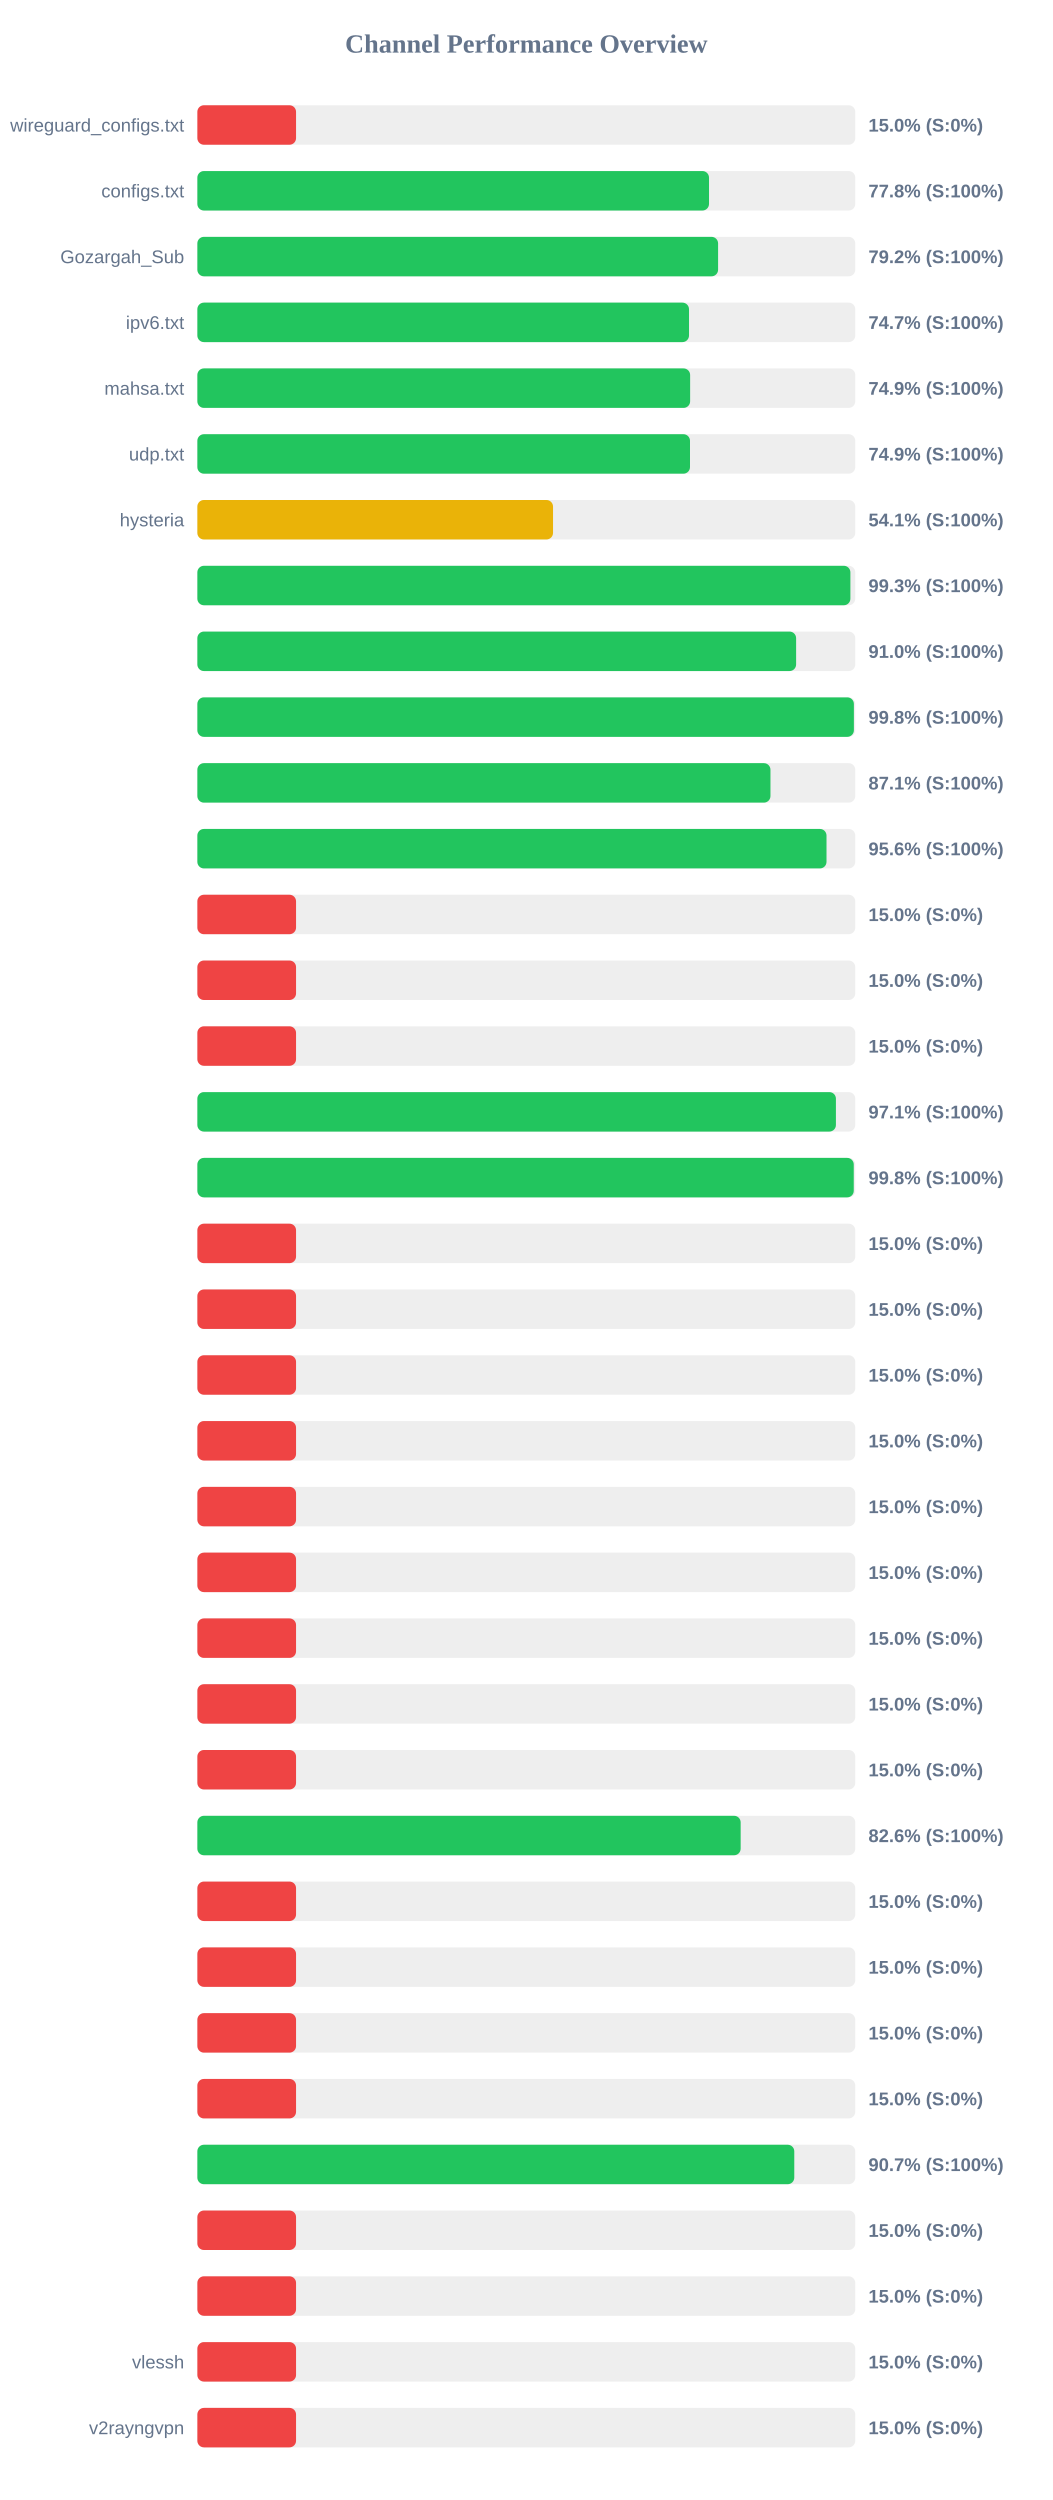
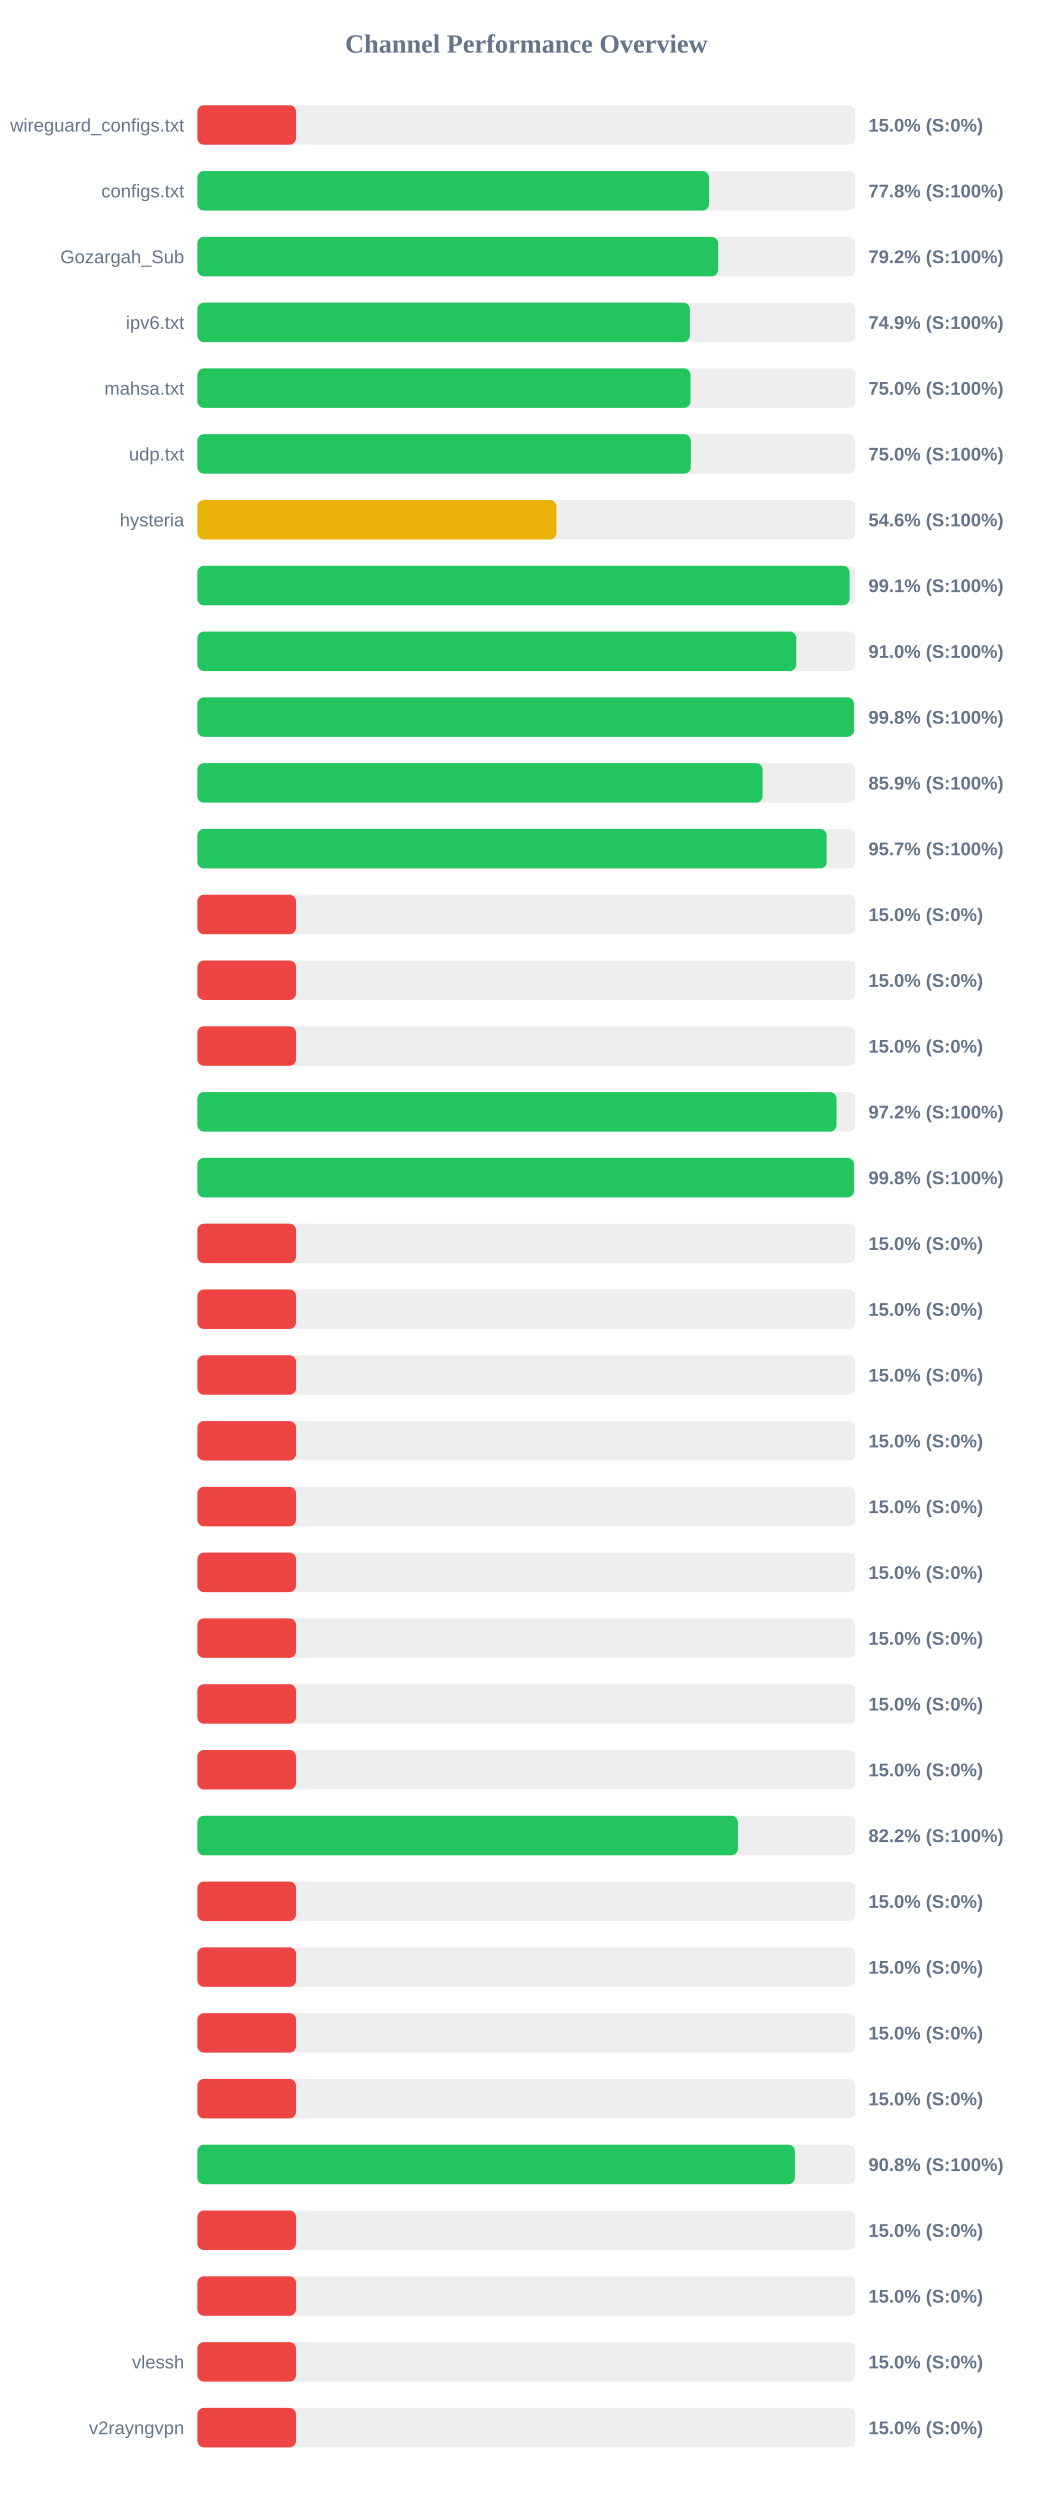
<svg xmlns="http://www.w3.org/2000/svg" width="800" height="1900" version="1.1">
  <style>
        .row { font: 14px Arial; fill: #64748b; }
        .score { font: bold 14px Arial; fill: #64748b; }
    </style>
  <text x="400" y="40" text-anchor="middle" font-size="20px" font-weight="bold" fill="#64748b">Channel Performance Overview</text>
  <rect x="150" y="80" width="500" height="30" fill="#eee" rx="5" />
  <rect x="150" y="80" width="75.0" height="30" fill="#ef4444" rx="5" />
  <text x="140" y="100" text-anchor="end" class="row">wireguard_configs.txt</text>
  <text x="660" y="100" text-anchor="start" class="score">15.0% (S:0%)</text>
  <rect x="150" y="130" width="500" height="30" fill="#eee" rx="5" />
  <rect x="150" y="130" width="388.85" height="30" fill="#22c55e" rx="5" />
  <text x="140" y="150" text-anchor="end" class="row">configs.txt</text>
  <text x="660" y="150" text-anchor="start" class="score">77.8% (S:100%)</text>
  <rect x="150" y="180" width="500" height="30" fill="#eee" rx="5" />
-   <rect x="150" y="180" width="395.75" height="30" fill="#22c55e" rx="5" />
+   <rect x="150" y="180" width="395.8" height="30" fill="#22c55e" rx="5" />
  <text x="140" y="200" text-anchor="end" class="row">Gozargah_Sub</text>
  <text x="660" y="200" text-anchor="start" class="score">79.2% (S:100%)</text>
  <rect x="150" y="230" width="500" height="30" fill="#eee" rx="5" />
-   <rect x="150" y="230" width="373.65" height="30" fill="#22c55e" rx="5" />
+   <rect x="150" y="230" width="374.3" height="30" fill="#22c55e" rx="5" />
  <text x="140" y="250" text-anchor="end" class="row">ipv6.txt</text>
-   <text x="660" y="250" text-anchor="start" class="score">74.7% (S:100%)</text>
+   <text x="660" y="250" text-anchor="start" class="score">74.9% (S:100%)</text>
  <rect x="150" y="280" width="500" height="30" fill="#eee" rx="5" />
-   <rect x="150" y="280" width="374.5" height="30" fill="#22c55e" rx="5" />
+   <rect x="150" y="280" width="374.8" height="30" fill="#22c55e" rx="5" />
  <text x="140" y="300" text-anchor="end" class="row">mahsa.txt</text>
-   <text x="660" y="300" text-anchor="start" class="score">74.9% (S:100%)</text>
+   <text x="660" y="300" text-anchor="start" class="score">75.0% (S:100%)</text>
  <rect x="150" y="330" width="500" height="30" fill="#eee" rx="5" />
-   <rect x="150" y="330" width="374.4" height="30" fill="#22c55e" rx="5" />
+   <rect x="150" y="330" width="375.0" height="30" fill="#22c55e" rx="5" />
  <text x="140" y="350" text-anchor="end" class="row">udp.txt</text>
-   <text x="660" y="350" text-anchor="start" class="score">74.9% (S:100%)</text>
+   <text x="660" y="350" text-anchor="start" class="score">75.0% (S:100%)</text>
  <rect x="150" y="380" width="500" height="30" fill="#eee" rx="5" />
-   <rect x="150" y="380" width="270.3" height="30" fill="#eab308" rx="5" />
+   <rect x="150" y="380" width="272.9" height="30" fill="#eab308" rx="5" />
  <text x="140" y="400" text-anchor="end" class="row">hysteria</text>
-   <text x="660" y="400" text-anchor="start" class="score">54.1% (S:100%)</text>
+   <text x="660" y="400" text-anchor="start" class="score">54.6% (S:100%)</text>
  <rect x="150" y="430" width="500" height="30" fill="#eee" rx="5" />
-   <rect x="150" y="430" width="496.3" height="30" fill="#22c55e" rx="5" />
+   <rect x="150" y="430" width="495.7" height="30" fill="#22c55e" rx="5" />
  <text x="140" y="450" text-anchor="end" class="row" />
-   <text x="660" y="450" text-anchor="start" class="score">99.3% (S:100%)</text>
+   <text x="660" y="450" text-anchor="start" class="score">99.1% (S:100%)</text>
  <rect x="150" y="480" width="500" height="30" fill="#eee" rx="5" />
-   <rect x="150" y="480" width="455.05" height="30" fill="#22c55e" rx="5" />
+   <rect x="150" y="480" width="455.15" height="30" fill="#22c55e" rx="5" />
  <text x="140" y="500" text-anchor="end" class="row" />
  <text x="660" y="500" text-anchor="start" class="score">91.0% (S:100%)</text>
  <rect x="150" y="530" width="500" height="30" fill="#eee" rx="5" />
-   <rect x="150" y="530" width="498.95" height="30" fill="#22c55e" rx="5" />
+   <rect x="150" y="530" width="499.0" height="30" fill="#22c55e" rx="5" />
  <text x="140" y="550" text-anchor="end" class="row" />
  <text x="660" y="550" text-anchor="start" class="score">99.8% (S:100%)</text>
  <rect x="150" y="580" width="500" height="30" fill="#eee" rx="5" />
-   <rect x="150" y="580" width="435.55" height="30" fill="#22c55e" rx="5" />
+   <rect x="150" y="580" width="429.6" height="30" fill="#22c55e" rx="5" />
  <text x="140" y="600" text-anchor="end" class="row" />
-   <text x="660" y="600" text-anchor="start" class="score">87.1% (S:100%)</text>
+   <text x="660" y="600" text-anchor="start" class="score">85.9% (S:100%)</text>
  <rect x="150" y="630" width="500" height="30" fill="#eee" rx="5" />
-   <rect x="150" y="630" width="478.15" height="30" fill="#22c55e" rx="5" />
+   <rect x="150" y="630" width="478.25" height="30" fill="#22c55e" rx="5" />
  <text x="140" y="650" text-anchor="end" class="row" />
-   <text x="660" y="650" text-anchor="start" class="score">95.6% (S:100%)</text>
+   <text x="660" y="650" text-anchor="start" class="score">95.7% (S:100%)</text>
  <rect x="150" y="680" width="500" height="30" fill="#eee" rx="5" />
  <rect x="150" y="680" width="75.0" height="30" fill="#ef4444" rx="5" />
  <text x="140" y="700" text-anchor="end" class="row" />
  <text x="660" y="700" text-anchor="start" class="score">15.0% (S:0%)</text>
  <rect x="150" y="730" width="500" height="30" fill="#eee" rx="5" />
  <rect x="150" y="730" width="75.0" height="30" fill="#ef4444" rx="5" />
  <text x="140" y="750" text-anchor="end" class="row" />
  <text x="660" y="750" text-anchor="start" class="score">15.0% (S:0%)</text>
  <rect x="150" y="780" width="500" height="30" fill="#eee" rx="5" />
  <rect x="150" y="780" width="75.0" height="30" fill="#ef4444" rx="5" />
  <text x="140" y="800" text-anchor="end" class="row" />
  <text x="660" y="800" text-anchor="start" class="score">15.0% (S:0%)</text>
  <rect x="150" y="830" width="500" height="30" fill="#eee" rx="5" />
-   <rect x="150" y="830" width="485.3" height="30" fill="#22c55e" rx="5" />
+   <rect x="150" y="830" width="485.75" height="30" fill="#22c55e" rx="5" />
  <text x="140" y="850" text-anchor="end" class="row" />
-   <text x="660" y="850" text-anchor="start" class="score">97.1% (S:100%)</text>
+   <text x="660" y="850" text-anchor="start" class="score">97.2% (S:100%)</text>
  <rect x="150" y="880" width="500" height="30" fill="#eee" rx="5" />
-   <rect x="150" y="880" width="498.85" height="30" fill="#22c55e" rx="5" />
+   <rect x="150" y="880" width="499.05" height="30" fill="#22c55e" rx="5" />
  <text x="140" y="900" text-anchor="end" class="row" />
  <text x="660" y="900" text-anchor="start" class="score">99.8% (S:100%)</text>
  <rect x="150" y="930" width="500" height="30" fill="#eee" rx="5" />
  <rect x="150" y="930" width="75.0" height="30" fill="#ef4444" rx="5" />
  <text x="140" y="950" text-anchor="end" class="row" />
  <text x="660" y="950" text-anchor="start" class="score">15.0% (S:0%)</text>
  <rect x="150" y="980" width="500" height="30" fill="#eee" rx="5" />
  <rect x="150" y="980" width="75.0" height="30" fill="#ef4444" rx="5" />
  <text x="140" y="1000" text-anchor="end" class="row" />
  <text x="660" y="1000" text-anchor="start" class="score">15.0% (S:0%)</text>
  <rect x="150" y="1030" width="500" height="30" fill="#eee" rx="5" />
  <rect x="150" y="1030" width="75.0" height="30" fill="#ef4444" rx="5" />
  <text x="140" y="1050" text-anchor="end" class="row" />
  <text x="660" y="1050" text-anchor="start" class="score">15.0% (S:0%)</text>
  <rect x="150" y="1080" width="500" height="30" fill="#eee" rx="5" />
  <rect x="150" y="1080" width="75.0" height="30" fill="#ef4444" rx="5" />
  <text x="140" y="1100" text-anchor="end" class="row" />
  <text x="660" y="1100" text-anchor="start" class="score">15.0% (S:0%)</text>
  <rect x="150" y="1130" width="500" height="30" fill="#eee" rx="5" />
  <rect x="150" y="1130" width="75.0" height="30" fill="#ef4444" rx="5" />
  <text x="140" y="1150" text-anchor="end" class="row" />
  <text x="660" y="1150" text-anchor="start" class="score">15.0% (S:0%)</text>
  <rect x="150" y="1180" width="500" height="30" fill="#eee" rx="5" />
  <rect x="150" y="1180" width="75.0" height="30" fill="#ef4444" rx="5" />
  <text x="140" y="1200" text-anchor="end" class="row" />
  <text x="660" y="1200" text-anchor="start" class="score">15.0% (S:0%)</text>
  <rect x="150" y="1230" width="500" height="30" fill="#eee" rx="5" />
  <rect x="150" y="1230" width="75.0" height="30" fill="#ef4444" rx="5" />
  <text x="140" y="1250" text-anchor="end" class="row" />
  <text x="660" y="1250" text-anchor="start" class="score">15.0% (S:0%)</text>
  <rect x="150" y="1280" width="500" height="30" fill="#eee" rx="5" />
  <rect x="150" y="1280" width="75.0" height="30" fill="#ef4444" rx="5" />
  <text x="140" y="1300" text-anchor="end" class="row" />
  <text x="660" y="1300" text-anchor="start" class="score">15.0% (S:0%)</text>
  <rect x="150" y="1330" width="500" height="30" fill="#eee" rx="5" />
  <rect x="150" y="1330" width="75.0" height="30" fill="#ef4444" rx="5" />
  <text x="140" y="1350" text-anchor="end" class="row" />
  <text x="660" y="1350" text-anchor="start" class="score">15.0% (S:0%)</text>
  <rect x="150" y="1380" width="500" height="30" fill="#eee" rx="5" />
-   <rect x="150" y="1380" width="412.9" height="30" fill="#22c55e" rx="5" />
+   <rect x="150" y="1380" width="410.8" height="30" fill="#22c55e" rx="5" />
  <text x="140" y="1400" text-anchor="end" class="row" />
-   <text x="660" y="1400" text-anchor="start" class="score">82.6% (S:100%)</text>
+   <text x="660" y="1400" text-anchor="start" class="score">82.2% (S:100%)</text>
  <rect x="150" y="1430" width="500" height="30" fill="#eee" rx="5" />
  <rect x="150" y="1430" width="75.0" height="30" fill="#ef4444" rx="5" />
  <text x="140" y="1450" text-anchor="end" class="row" />
  <text x="660" y="1450" text-anchor="start" class="score">15.0% (S:0%)</text>
  <rect x="150" y="1480" width="500" height="30" fill="#eee" rx="5" />
  <rect x="150" y="1480" width="75.0" height="30" fill="#ef4444" rx="5" />
  <text x="140" y="1500" text-anchor="end" class="row" />
  <text x="660" y="1500" text-anchor="start" class="score">15.0% (S:0%)</text>
  <rect x="150" y="1530" width="500" height="30" fill="#eee" rx="5" />
  <rect x="150" y="1530" width="75.0" height="30" fill="#ef4444" rx="5" />
  <text x="140" y="1550" text-anchor="end" class="row" />
  <text x="660" y="1550" text-anchor="start" class="score">15.0% (S:0%)</text>
  <rect x="150" y="1580" width="500" height="30" fill="#eee" rx="5" />
  <rect x="150" y="1580" width="75.0" height="30" fill="#ef4444" rx="5" />
  <text x="140" y="1600" text-anchor="end" class="row" />
  <text x="660" y="1600" text-anchor="start" class="score">15.0% (S:0%)</text>
  <rect x="150" y="1630" width="500" height="30" fill="#eee" rx="5" />
-   <rect x="150" y="1630" width="453.65" height="30" fill="#22c55e" rx="5" />
+   <rect x="150" y="1630" width="454.1" height="30" fill="#22c55e" rx="5" />
  <text x="140" y="1650" text-anchor="end" class="row" />
-   <text x="660" y="1650" text-anchor="start" class="score">90.7% (S:100%)</text>
+   <text x="660" y="1650" text-anchor="start" class="score">90.8% (S:100%)</text>
  <rect x="150" y="1680" width="500" height="30" fill="#eee" rx="5" />
  <rect x="150" y="1680" width="75.0" height="30" fill="#ef4444" rx="5" />
  <text x="140" y="1700" text-anchor="end" class="row" />
  <text x="660" y="1700" text-anchor="start" class="score">15.0% (S:0%)</text>
  <rect x="150" y="1730" width="500" height="30" fill="#eee" rx="5" />
  <rect x="150" y="1730" width="75.0" height="30" fill="#ef4444" rx="5" />
  <text x="140" y="1750" text-anchor="end" class="row" />
  <text x="660" y="1750" text-anchor="start" class="score">15.0% (S:0%)</text>
  <rect x="150" y="1780" width="500" height="30" fill="#eee" rx="5" />
  <rect x="150" y="1780" width="75.0" height="30" fill="#ef4444" rx="5" />
  <text x="140" y="1800" text-anchor="end" class="row">vlessh</text>
  <text x="660" y="1800" text-anchor="start" class="score">15.0% (S:0%)</text>
  <rect x="150" y="1830" width="500" height="30" fill="#eee" rx="5" />
  <rect x="150" y="1830" width="75.0" height="30" fill="#ef4444" rx="5" />
  <text x="140" y="1850" text-anchor="end" class="row">v2rayngvpn</text>
  <text x="660" y="1850" text-anchor="start" class="score">15.0% (S:0%)</text>
</svg>
